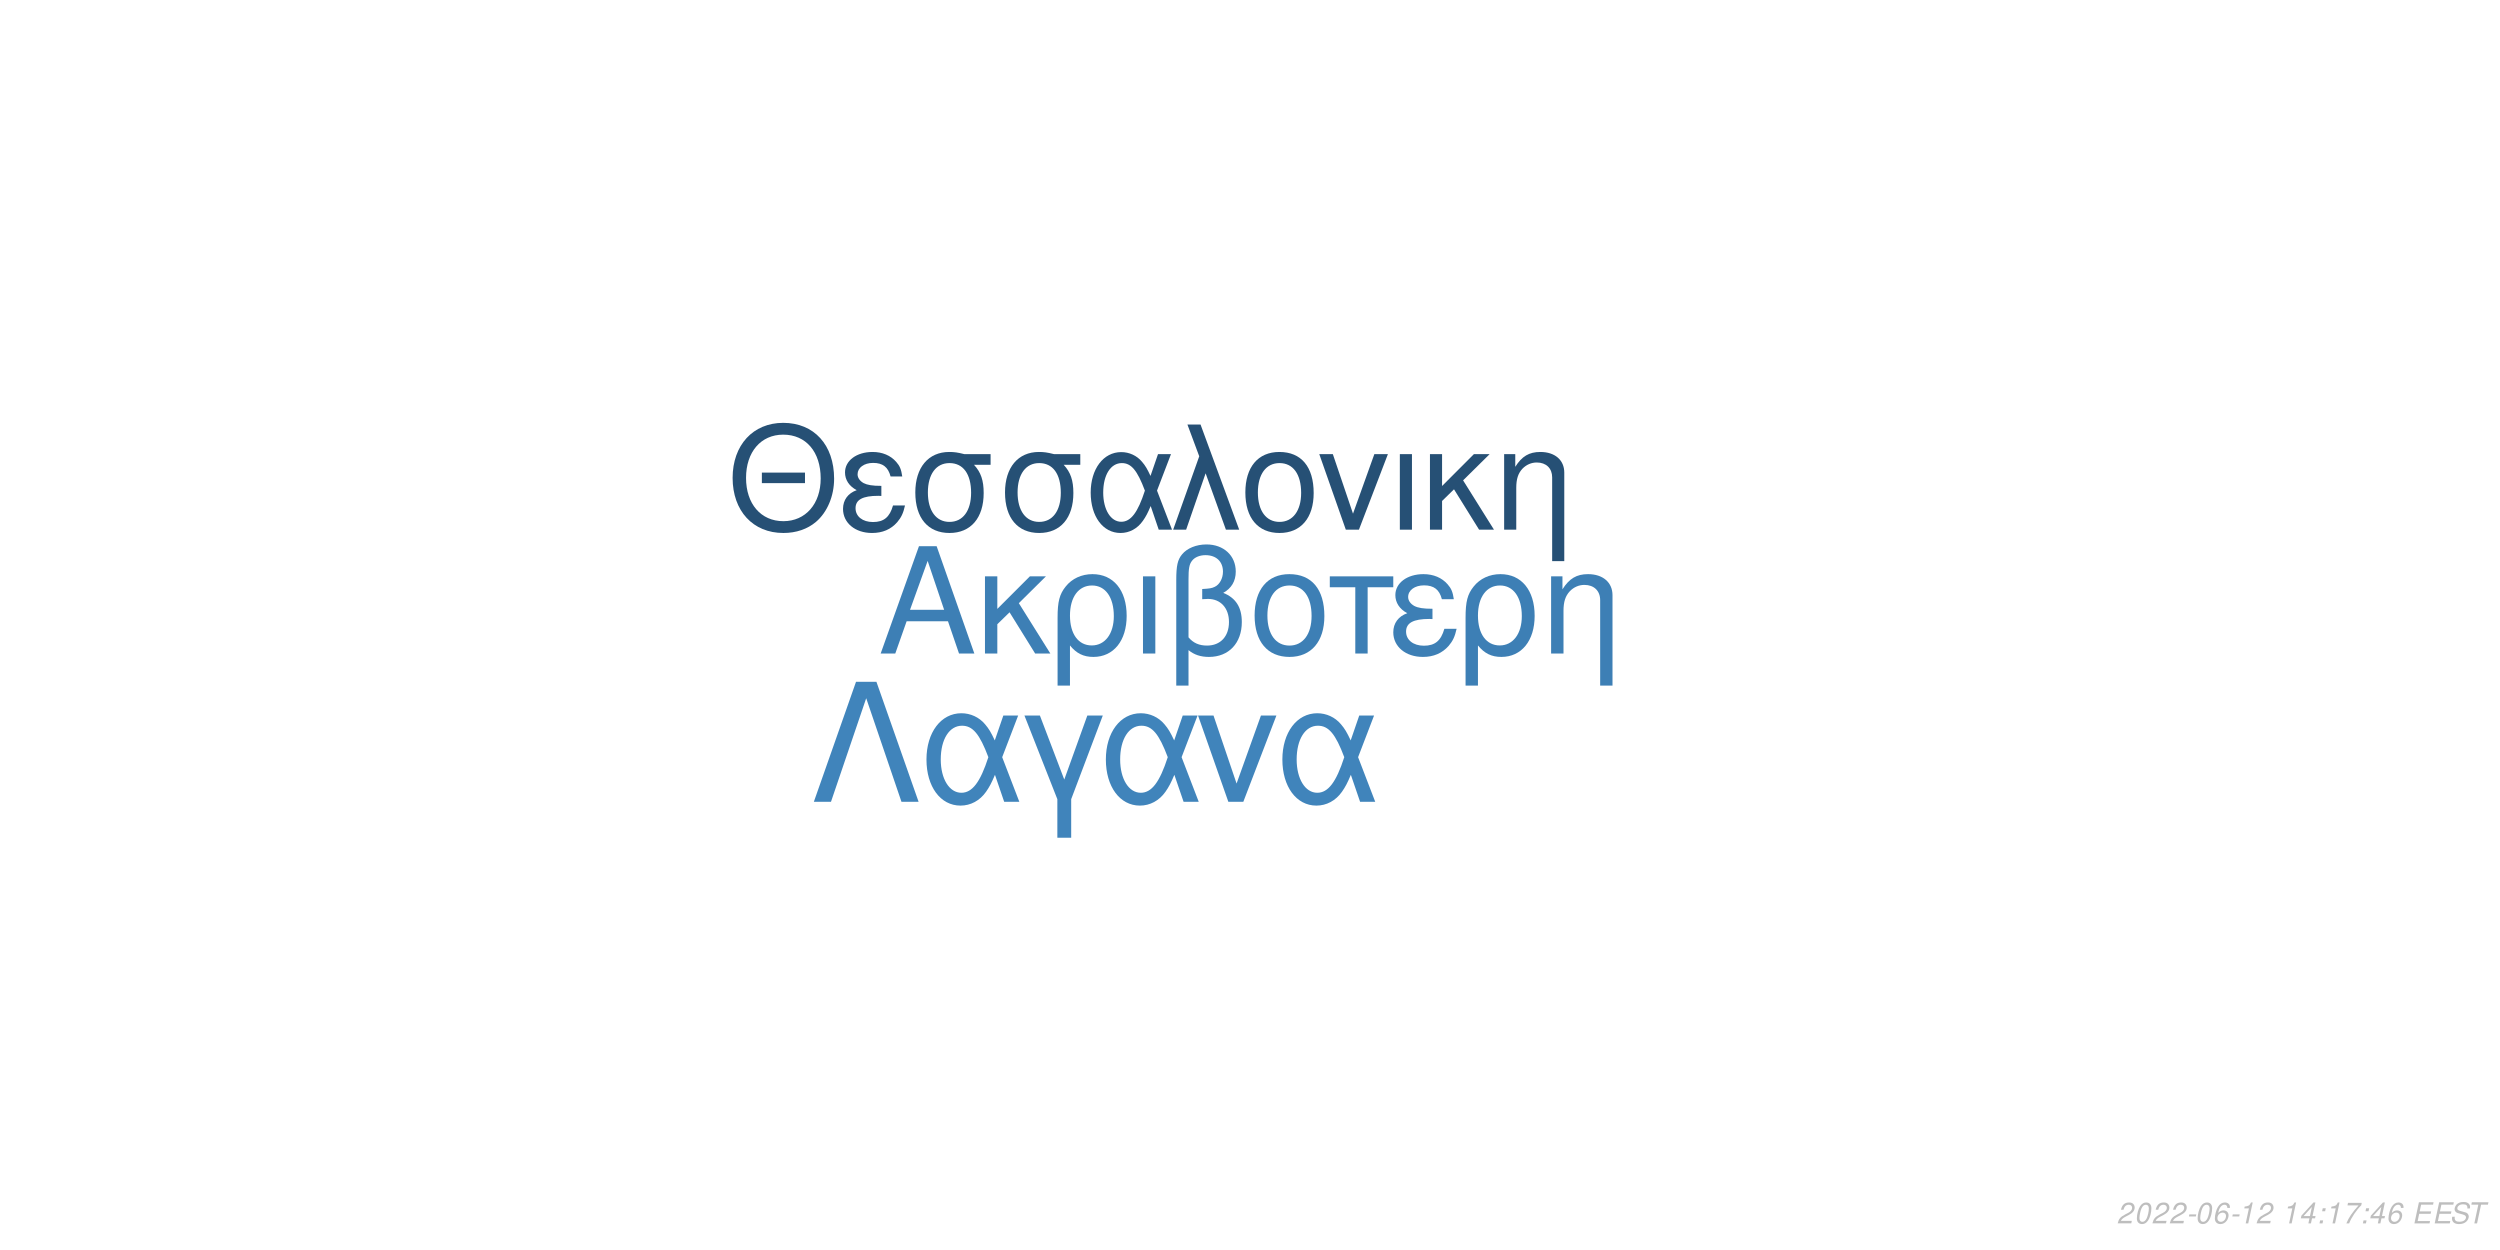
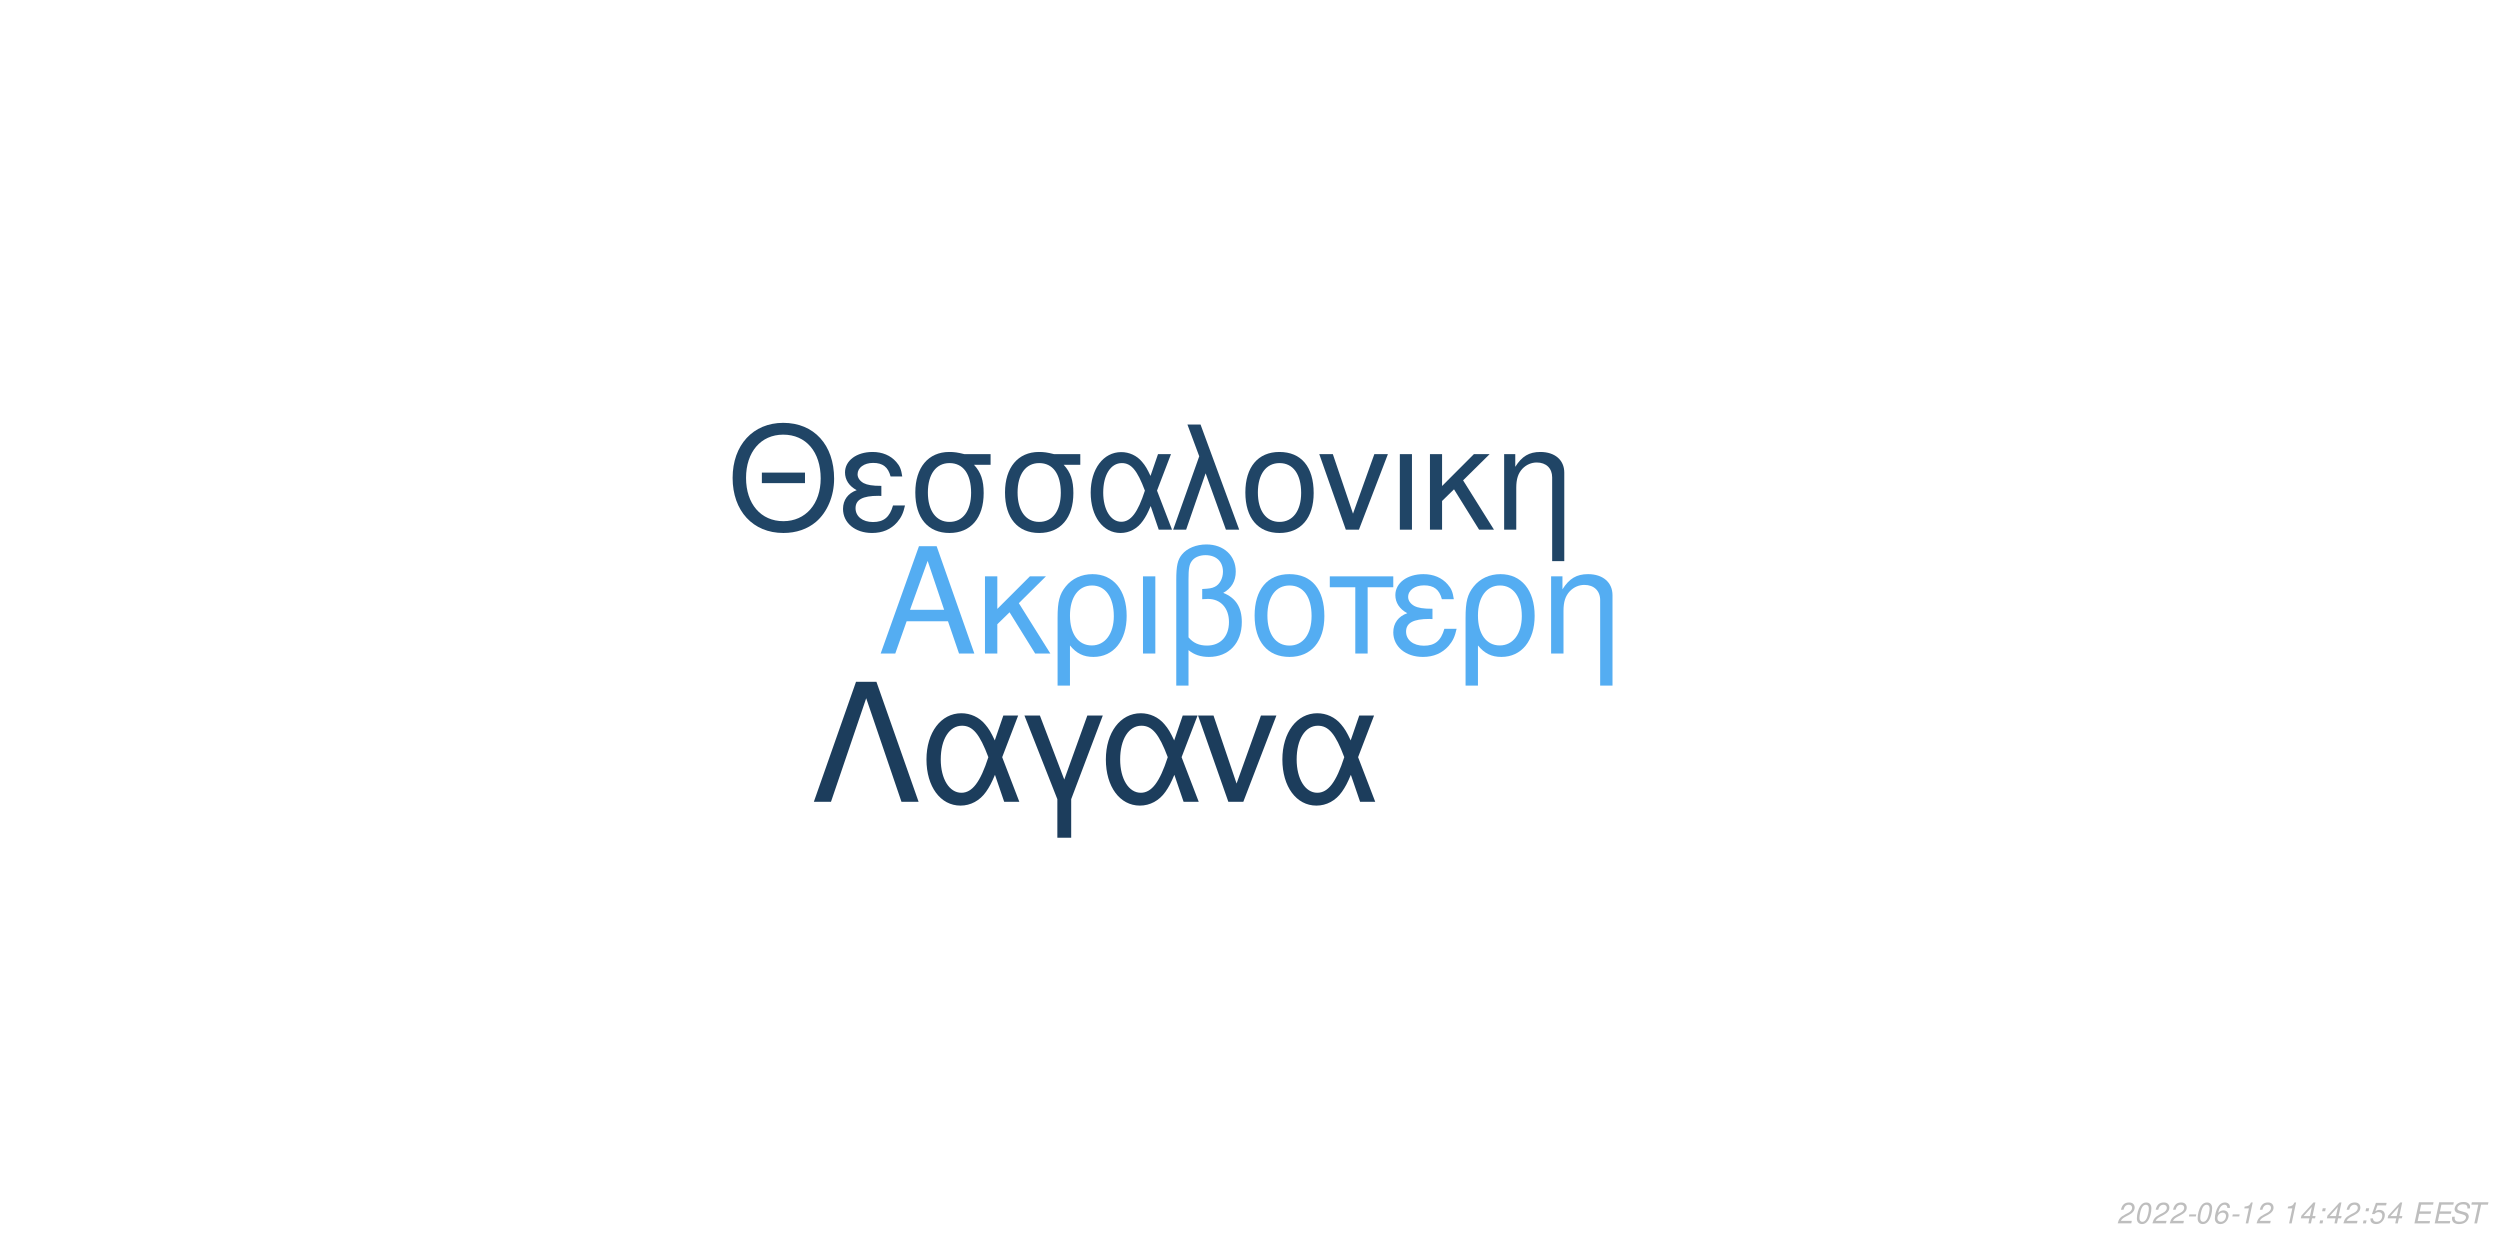
<svg xmlns="http://www.w3.org/2000/svg" xmlns:xlink="http://www.w3.org/1999/xlink" width="864pt" height="432pt" viewBox="0 0 864 432" version="1.1">
  <defs>
    <g>
      <symbol overflow="visible" id="glyph0-0">
        <path style="stroke:none;" d="" />
      </symbol>
      <symbol overflow="visible" id="glyph0-1">
        <path style="stroke:none;" d="M 24.125 -11.141 L 27.938 0 L 33.234 0 L 20.203 -37.094 L 14.094 -37.094 L 0.859 0 L 5.906 0 L 9.828 -11.141 Z M 22.797 -15.109 L 11 -15.109 L 17.094 -32.016 Z M 22.797 -15.109 " />
      </symbol>
      <symbol overflow="visible" id="glyph0-2">
        <path style="stroke:none;" d="M 7.172 -15.422 L 7.172 -26.672 L 2.906 -26.672 L 2.906 0 L 7.172 0 L 7.172 -10.125 L 11.406 -14.25 L 20.25 0 L 25.5 0 L 14.609 -17.406 L 23.969 -26.672 L 18.422 -26.672 Z M 7.172 -15.422 " />
      </symbol>
      <symbol overflow="visible" id="glyph0-3">
        <path style="stroke:none;" d="M 3 11.094 L 7.281 11.094 L 7.281 -2.797 C 9.516 -0.047 11.953 1.172 15.375 1.172 C 22.344 1.172 26.875 -4.422 26.875 -13.031 C 26.875 -21.891 22.297 -27.438 15.062 -27.438 C 11.297 -27.438 7.984 -25.906 5.797 -23.156 C 3.672 -20.516 3 -17.969 3 -12.359 Z M 14.906 -23.516 C 19.547 -23.516 22.438 -19.438 22.438 -12.922 C 22.438 -6.812 19.391 -2.797 14.812 -2.797 C 10.172 -2.797 7.281 -6.766 7.281 -13.125 C 7.281 -19.484 10.234 -23.516 14.906 -23.516 Z M 14.906 -23.516 " />
      </symbol>
      <symbol overflow="visible" id="glyph0-4">
        <path style="stroke:none;" d="M 3.516 0 L 7.781 0 L 7.781 -26.672 L 3.516 -26.672 Z M 3.516 0 " />
      </symbol>
      <symbol overflow="visible" id="glyph0-5">
        <path style="stroke:none;" d="M 4.016 11.094 L 8.25 11.094 L 8.25 -1.172 C 10.172 0.406 12.422 1.172 15.312 1.172 C 22.188 1.172 26.672 -3.609 26.672 -10.891 C 26.672 -15.984 24.578 -19.234 20.25 -20.969 C 23.109 -22.547 24.578 -25.031 24.578 -28.344 C 24.578 -33.844 20.406 -37.703 14.453 -37.703 C 10.938 -37.703 7.734 -36.391 6 -34.25 C 4.484 -32.422 4.016 -30.328 4.016 -25.391 Z M 8.25 -25.656 C 8.25 -29.359 8.5 -30.844 9.469 -32.062 C 10.375 -33.281 12.156 -34 14.094 -34 C 17.812 -34 20.156 -31.812 20.156 -28.297 C 20.156 -25.953 18.984 -23.812 17.297 -23.047 C 16.281 -22.547 15.469 -22.438 12.984 -22.297 L 12.984 -18.781 C 13.734 -18.828 14.344 -18.875 14.969 -18.875 C 19.344 -18.875 22.234 -15.719 22.234 -10.891 C 22.234 -5.906 19.281 -2.75 14.656 -2.75 C 11.953 -2.75 9.922 -3.609 8.25 -5.594 Z M 8.25 -25.656 " />
      </symbol>
      <symbol overflow="visible" id="glyph0-6">
        <path style="stroke:none;" d="M 14.094 -27.438 C 6.562 -27.438 2.094 -22.094 2.094 -13.125 C 2.094 -4.125 6.562 1.172 14.141 1.172 C 21.672 1.172 26.203 -4.172 26.203 -12.922 C 26.203 -22.188 21.828 -27.438 14.094 -27.438 Z M 14.141 -23.516 C 18.938 -23.516 21.781 -19.594 21.781 -12.984 C 21.781 -6.672 18.828 -2.75 14.141 -2.75 C 9.422 -2.75 6.516 -6.672 6.516 -13.125 C 6.516 -19.594 9.422 -23.516 14.141 -23.516 Z M 14.141 -23.516 " />
      </symbol>
      <symbol overflow="visible" id="glyph0-7">
        <path style="stroke:none;" d="M 7.891 0 L 12.156 0 L 12.156 -22.906 L 21.016 -22.906 L 21.016 -26.672 L -0.922 -26.672 L -0.922 -22.906 L 7.891 -22.906 Z M 7.891 0 " />
      </symbol>
      <symbol overflow="visible" id="glyph0-8">
        <path style="stroke:none;" d="M 14.562 -15.469 C 11.344 -15.469 9.562 -15.781 8.297 -16.438 C 6.922 -17.203 6.156 -18.328 6.156 -19.547 C 6.156 -21.891 8.453 -23.562 11.656 -23.562 C 15.062 -23.562 16.953 -22.094 17.812 -18.781 L 21.938 -18.781 C 21.578 -21.266 21.062 -22.5 19.797 -23.922 C 17.812 -26.203 14.906 -27.438 11.453 -27.438 C 5.797 -27.438 1.734 -24.375 1.734 -20.203 C 1.734 -17.609 3.156 -15.375 5.859 -13.938 C 2.797 -12.875 1.016 -10.484 1.016 -7.328 C 1.016 -2.391 5.297 1.172 11.25 1.172 C 14.969 1.172 17.906 -0.109 20.156 -2.641 C 21.578 -4.328 22.297 -5.797 22.906 -8.547 L 18.672 -8.547 C 17.5 -4.422 15.422 -2.703 11.609 -2.703 C 7.938 -2.703 5.438 -4.688 5.438 -7.578 C 5.438 -10.578 7.938 -11.953 13.484 -11.953 C 13.641 -11.953 14.094 -11.953 14.562 -11.906 Z M 14.562 -15.469 " />
      </symbol>
      <symbol overflow="visible" id="glyph0-9">
        <path style="stroke:none;" d="M 3.562 -26.672 L 3.562 0 L 7.844 0 L 7.844 -14.703 C 7.844 -17.906 8.5 -19.891 10.031 -21.531 C 11.406 -22.953 13.188 -23.719 15.062 -23.719 C 18.375 -23.719 20.516 -21.672 20.516 -18.469 L 20.516 11.094 L 24.781 11.094 L 24.781 -20.156 C 24.781 -24.578 21.469 -27.438 16.328 -27.438 C 12.359 -27.438 9.828 -25.906 7.484 -22.188 L 7.484 -26.672 Z M 3.562 -26.672 " />
      </symbol>
      <symbol overflow="visible" id="glyph1-0">
        <path style="stroke:none;" d="" />
      </symbol>
      <symbol overflow="visible" id="glyph1-1">
        <path style="stroke:none;" d="M 26.859 -19.734 L 11.953 -19.734 L 11.953 -16.094 L 26.859 -16.094 Z M 19.328 -36.922 C 8.922 -36.922 1.844 -29.25 1.844 -17.891 C 1.844 -6.484 8.875 1.141 19.391 1.141 C 23.812 1.141 27.703 -0.203 30.641 -2.688 C 34.578 -6.031 36.922 -11.656 36.922 -17.594 C 36.922 -29.297 30 -36.922 19.328 -36.922 Z M 19.328 -32.844 C 27.203 -32.844 32.281 -26.906 32.281 -17.688 C 32.281 -8.922 27.062 -2.938 19.391 -2.938 C 11.609 -2.938 6.484 -8.922 6.484 -17.891 C 6.484 -26.859 11.609 -32.844 19.328 -32.844 Z M 19.328 -32.844 " />
      </symbol>
      <symbol overflow="visible" id="glyph1-2">
        <path style="stroke:none;" d="M 14.25 -15.141 C 11.109 -15.141 9.375 -15.453 8.125 -16.094 C 6.781 -16.844 6.031 -17.938 6.031 -19.141 C 6.031 -21.422 8.266 -23.078 11.406 -23.078 C 14.75 -23.078 16.594 -21.625 17.438 -18.391 L 21.469 -18.391 C 21.125 -20.828 20.625 -22.031 19.391 -23.422 C 17.438 -25.656 14.594 -26.859 11.219 -26.859 C 5.688 -26.859 1.688 -23.875 1.688 -19.781 C 1.688 -17.234 3.094 -15.047 5.734 -13.656 C 2.734 -12.609 1 -10.266 1 -7.172 C 1 -2.344 5.188 1.141 11.016 1.141 C 14.656 1.141 17.547 -0.094 19.734 -2.594 C 21.125 -4.234 21.828 -5.688 22.422 -8.375 L 18.281 -8.375 C 17.141 -4.328 15.094 -2.641 11.359 -2.641 C 7.766 -2.641 5.328 -4.578 5.328 -7.422 C 5.328 -10.359 7.766 -11.703 13.203 -11.703 C 13.359 -11.703 13.797 -11.703 14.25 -11.656 Z M 14.25 -15.141 " />
      </symbol>
      <symbol overflow="visible" id="glyph1-3">
        <path style="stroke:none;" d="M 29 -26.109 L 19.938 -26.109 C 17.594 -26.703 16.438 -26.859 14.703 -26.859 C 7.469 -26.859 2.984 -21.469 2.984 -12.859 C 2.984 -4.031 7.375 1.141 14.797 1.141 C 22.172 1.141 26.609 -4.078 26.609 -12.656 C 26.609 -17.047 25.656 -19.828 23.266 -22.422 L 29 -22.422 Z M 14.797 -23.016 C 19.531 -23.016 22.266 -19.234 22.266 -12.75 C 22.266 -6.531 19.438 -2.688 14.797 -2.688 C 10.172 -2.688 7.328 -6.531 7.328 -12.859 C 7.328 -19.188 10.172 -23.016 14.797 -23.016 Z M 14.797 -23.016 " />
      </symbol>
      <symbol overflow="visible" id="glyph1-4">
        <path style="stroke:none;" d="M 29.344 -26.109 L 24.859 -26.109 L 22.266 -18.578 C 21.125 -21.031 20.484 -22.125 19.328 -23.469 C 17.547 -25.609 14.906 -26.812 12.156 -26.812 C 5.984 -26.812 1.594 -20.984 1.594 -12.812 C 1.594 -4.578 5.828 1.141 11.906 1.141 C 14.953 1.141 17.734 -0.344 19.625 -3.047 C 20.672 -4.531 21.281 -5.688 22.328 -8.172 L 25.109 0 L 29.703 0 L 24.516 -13.5 Z M 20.328 -13.5 C 17.891 -5.922 15.453 -2.734 12.156 -2.734 C 8.516 -2.734 5.922 -6.922 5.922 -12.812 C 5.922 -18.938 8.516 -23.016 12.359 -23.016 C 15.594 -23.016 17.688 -20.531 20.328 -13.5 Z M 20.328 -13.5 " />
      </symbol>
      <symbol overflow="visible" id="glyph1-5">
        <path style="stroke:none;" d="M 1.094 0 L 5.578 0 L 12.312 -19.484 L 19.328 0 L 23.922 0 L 10.562 -36.328 L 6.031 -36.328 L 10.109 -25.359 Z M 1.094 0 " />
      </symbol>
      <symbol overflow="visible" id="glyph1-6">
        <path style="stroke:none;" d="M 13.797 -26.859 C 6.422 -26.859 2.047 -21.625 2.047 -12.859 C 2.047 -4.031 6.422 1.141 13.859 1.141 C 21.234 1.141 25.656 -4.078 25.656 -12.656 C 25.656 -21.719 21.375 -26.859 13.797 -26.859 Z M 13.859 -23.016 C 18.531 -23.016 21.328 -19.188 21.328 -12.703 C 21.328 -6.531 18.438 -2.688 13.859 -2.688 C 9.219 -2.688 6.375 -6.531 6.375 -12.859 C 6.375 -19.188 9.219 -23.016 13.859 -23.016 Z M 13.859 -23.016 " />
      </symbol>
      <symbol overflow="visible" id="glyph1-7">
        <path style="stroke:none;" d="M 14.297 0 L 24.312 -26.109 L 19.625 -26.109 L 12.25 -5.531 L 5.281 -26.109 L 0.594 -26.109 L 9.766 0 Z M 14.297 0 " />
      </symbol>
      <symbol overflow="visible" id="glyph1-8">
        <path style="stroke:none;" d="M 3.438 0 L 7.625 0 L 7.625 -26.109 L 3.438 -26.109 Z M 3.438 0 " />
      </symbol>
      <symbol overflow="visible" id="glyph1-9">
        <path style="stroke:none;" d="M 7.031 -15.094 L 7.031 -26.109 L 2.844 -26.109 L 2.844 0 L 7.031 0 L 7.031 -9.922 L 11.156 -13.953 L 19.828 0 L 24.969 0 L 14.297 -17.047 L 23.469 -26.109 L 18.031 -26.109 Z M 7.031 -15.094 " />
      </symbol>
      <symbol overflow="visible" id="glyph1-10">
        <path style="stroke:none;" d="M 3.484 -26.109 L 3.484 0 L 7.672 0 L 7.672 -14.406 C 7.672 -17.547 8.328 -19.484 9.812 -21.078 C 11.156 -22.469 12.906 -23.219 14.75 -23.219 C 17.984 -23.219 20.078 -21.234 20.078 -18.094 L 20.078 10.859 L 24.266 10.859 L 24.266 -19.734 C 24.266 -24.062 21.031 -26.859 16 -26.859 C 12.109 -26.859 9.609 -25.359 7.328 -21.719 L 7.328 -26.109 Z M 3.484 -26.109 " />
      </symbol>
      <symbol overflow="visible" id="glyph2-0">
        <path style="stroke:none;" d="" />
      </symbol>
      <symbol overflow="visible" id="glyph2-1">
        <path style="stroke:none;" d="M 22.531 -41.484 L 15.484 -41.484 L 0.906 0 L 6.828 0 L 19 -35.797 L 31.188 0 L 37.109 0 Z M 22.531 -41.484 " />
      </symbol>
      <symbol overflow="visible" id="glyph2-2">
        <path style="stroke:none;" d="M 33.516 -29.812 L 28.391 -29.812 L 25.438 -21.219 C 24.125 -24.016 23.391 -25.266 22.078 -26.797 C 20.031 -29.25 17.016 -30.609 13.891 -30.609 C 6.828 -30.609 1.828 -23.953 1.828 -14.625 C 1.828 -5.234 6.656 1.312 13.594 1.312 C 17.078 1.312 20.266 -0.391 22.422 -3.469 C 23.609 -5.172 24.297 -6.484 25.5 -9.328 L 28.688 0 L 33.922 0 L 28 -15.422 Z M 23.219 -15.422 C 20.422 -6.766 17.641 -3.125 13.891 -3.125 C 9.734 -3.125 6.766 -7.906 6.766 -14.625 C 6.766 -21.625 9.734 -26.297 14.109 -26.297 C 17.812 -26.297 20.203 -23.453 23.219 -15.422 Z M 23.219 -15.422 " />
      </symbol>
      <symbol overflow="visible" id="glyph2-3">
        <path style="stroke:none;" d="M 12.062 12.406 L 16.844 12.406 L 16.844 -0.906 L 27.766 -29.812 L 22.422 -29.812 L 14.453 -7.688 L 6.031 -29.812 L 0.688 -29.812 L 12.062 -0.906 Z M 12.062 12.406 " />
      </symbol>
      <symbol overflow="visible" id="glyph2-4">
        <path style="stroke:none;" d="M 16.328 0 L 27.766 -29.812 L 22.422 -29.812 L 14 -6.312 L 6.031 -29.812 L 0.688 -29.812 L 11.156 0 Z M 16.328 0 " />
      </symbol>
      <symbol overflow="visible" id="glyph3-0">
        <path style="stroke:none;" d="" />
      </symbol>
      <symbol overflow="visible" id="glyph3-1">
        <path style="stroke:none;" d="M 5.234 -0.875 L 1.469 -0.875 C 1.641 -1.375 2.203 -1.891 3.109 -2.344 L 4.234 -2.938 C 5.562 -3.625 6.219 -4.469 6.219 -5.484 C 6.219 -5.938 6.062 -6.359 5.797 -6.656 C 5.469 -7.047 4.984 -7.234 4.312 -7.234 C 2.766 -7.234 1.891 -6.453 1.484 -4.734 L 2.375 -4.734 C 2.484 -5.188 2.609 -5.484 2.797 -5.75 C 3.094 -6.203 3.609 -6.453 4.188 -6.453 C 4.891 -6.453 5.344 -6.031 5.344 -5.375 C 5.344 -4.703 4.859 -4.094 4.016 -3.656 L 2.984 -3.125 C 1.234 -2.188 0.797 -1.656 0.344 -0.016 L 5.047 -0.016 Z M 5.234 -0.875 " />
      </symbol>
      <symbol overflow="visible" id="glyph3-2">
        <path style="stroke:none;" d="M 4.203 -7.234 C 3.375 -7.234 2.688 -6.812 2.125 -5.984 C 1.484 -5.047 0.984 -3.188 0.984 -1.734 C 0.984 -1.109 1.172 -0.562 1.484 -0.266 C 1.797 0.047 2.281 0.234 2.766 0.234 C 3.625 0.234 4.281 -0.156 4.859 -1.016 C 5.516 -1.953 6 -3.797 6 -5.266 C 6 -6.5 5.328 -7.234 4.203 -7.234 Z M 4.094 -6.453 C 4.734 -6.453 5.125 -5.984 5.125 -5.156 C 5.125 -4.203 4.781 -2.625 4.406 -1.812 C 3.984 -0.938 3.516 -0.547 2.875 -0.547 C 2.25 -0.547 1.875 -1.031 1.875 -1.828 C 1.875 -2.797 2.203 -4.344 2.594 -5.203 C 2.984 -6.047 3.453 -6.453 4.094 -6.453 Z M 4.094 -6.453 " />
      </symbol>
      <symbol overflow="visible" id="glyph3-3">
        <path style="stroke:none;" d="M 3.516 -3.125 L 1.125 -3.125 L 0.969 -2.406 L 3.359 -2.406 Z M 3.516 -3.125 " />
      </symbol>
      <symbol overflow="visible" id="glyph3-4">
        <path style="stroke:none;" d="M 6.125 -5.344 L 6.141 -5.625 C 6.141 -6.609 5.453 -7.234 4.391 -7.234 C 3.438 -7.234 2.641 -6.719 2.016 -5.703 C 1.422 -4.781 0.938 -2.953 0.938 -1.688 C 0.938 -0.516 1.688 0.234 2.859 0.234 C 3.703 0.234 4.438 -0.156 5 -0.875 C 5.406 -1.422 5.672 -2.156 5.672 -2.766 C 5.672 -3.812 4.969 -4.5 3.906 -4.5 C 3.234 -4.5 2.672 -4.234 2.094 -3.625 C 2.406 -5.375 3.234 -6.453 4.25 -6.453 C 4.703 -6.453 5.062 -6.234 5.172 -5.844 C 5.203 -5.719 5.234 -5.578 5.25 -5.344 Z M 3.656 -3.734 C 4.344 -3.734 4.797 -3.281 4.797 -2.625 C 4.797 -1.469 3.984 -0.547 2.984 -0.547 C 2.297 -0.547 1.812 -1.047 1.812 -1.766 C 1.812 -2.859 2.625 -3.734 3.656 -3.734 Z M 3.656 -3.734 " />
      </symbol>
      <symbol overflow="visible" id="glyph3-5">
        <path style="stroke:none;" d="M 3.703 -5.188 L 2.594 0 L 3.469 0 L 5.016 -7.234 L 4.438 -7.234 C 3.906 -6.156 3.688 -6.016 2.234 -5.812 L 2.109 -5.188 Z M 3.703 -5.188 " />
      </symbol>
      <symbol overflow="visible" id="glyph3-6">
        <path style="stroke:none;" d="" />
      </symbol>
      <symbol overflow="visible" id="glyph3-7">
        <path style="stroke:none;" d="M 3.625 -1.75 L 3.266 0 L 4.141 0 L 4.516 -1.75 L 5.562 -1.75 L 5.734 -2.531 L 4.688 -2.531 L 5.688 -7.234 L 5.016 -7.234 L 0.844 -2.672 L 0.641 -1.75 Z M 3.797 -2.531 L 1.594 -2.531 L 4.469 -5.703 Z M 3.797 -2.531 " />
      </symbol>
      <symbol overflow="visible" id="glyph3-8">
        <path style="stroke:none;" d="M 2.359 -1.031 L 1.312 -1.031 L 1.094 0 L 2.141 0 Z M 3.266 -5.234 L 2.219 -5.234 L 2 -4.203 L 3.047 -4.203 Z M 3.266 -5.234 " />
      </symbol>
      <symbol overflow="visible" id="glyph3-9">
-         <path style="stroke:none;" d="M 6.703 -7.094 L 1.953 -7.094 L 1.766 -6.219 L 5.594 -6.219 C 3.344 -3.688 2.266 -2.109 1.375 0 L 2.344 0 C 3.031 -1.906 4.828 -4.594 6.547 -6.281 Z M 6.703 -7.094 " />
+         <path style="stroke:none;" d="M 6.297 -7.094 L 2.594 -7.094 L 1.234 -3.234 L 2.047 -3.234 C 2.656 -3.766 2.938 -3.906 3.531 -3.906 C 4.328 -3.906 4.797 -3.453 4.797 -2.688 C 4.797 -1.438 3.969 -0.547 2.828 -0.547 C 2.031 -0.547 1.609 -0.938 1.578 -1.734 L 0.703 -1.734 L 0.703 -1.516 C 0.703 -0.938 0.844 -0.547 1.188 -0.266 C 1.562 0.062 2.078 0.234 2.703 0.234 C 3.656 0.234 4.391 -0.156 4.984 -0.922 C 5.422 -1.5 5.672 -2.234 5.672 -2.953 C 5.672 -4 4.938 -4.672 3.812 -4.672 C 3.328 -4.672 2.906 -4.547 2.406 -4.234 L 3.109 -6.219 L 6.109 -6.219 Z M 6.297 -7.094 " />
      </symbol>
      <symbol overflow="visible" id="glyph3-10">
        <path style="stroke:none;" d="M 2.547 -3.312 L 6.5 -3.312 L 6.688 -4.141 L 2.719 -4.141 L 3.219 -6.469 L 7.344 -6.469 L 7.516 -7.297 L 2.453 -7.297 L 0.906 0 L 6.125 0 L 6.297 -0.812 L 2.016 -0.812 Z M 2.547 -3.312 " />
      </symbol>
      <symbol overflow="visible" id="glyph3-11">
        <path style="stroke:none;" d="M 7.062 -5.156 C 7.125 -5.438 7.141 -5.562 7.141 -5.703 C 7.141 -6.156 6.938 -6.594 6.594 -6.891 C 6.188 -7.25 5.656 -7.406 4.875 -7.406 C 3.844 -7.406 3.047 -7.125 2.5 -6.562 C 2.094 -6.141 1.781 -5.438 1.781 -4.922 C 1.781 -4.297 2.219 -3.766 2.891 -3.562 L 4.594 -3.094 C 5.406 -2.859 5.734 -2.578 5.734 -2.094 C 5.734 -1.781 5.547 -1.406 5.266 -1.141 C 4.844 -0.766 4.266 -0.578 3.453 -0.578 C 2.328 -0.578 1.812 -0.984 1.812 -1.906 C 1.812 -2.047 1.812 -2.125 1.844 -2.312 L 0.984 -2.312 C 0.906 -2.062 0.891 -1.906 0.891 -1.688 C 0.891 -0.484 1.797 0.234 3.297 0.234 C 4.359 0.234 5.234 -0.062 5.812 -0.609 C 6.344 -1.078 6.688 -1.797 6.688 -2.375 C 6.688 -2.641 6.609 -2.906 6.453 -3.156 C 6.234 -3.5 5.938 -3.703 5.469 -3.828 L 3.75 -4.312 C 2.984 -4.547 2.734 -4.734 2.734 -5.188 C 2.734 -5.547 2.875 -5.844 3.188 -6.109 C 3.547 -6.438 4.031 -6.594 4.703 -6.594 C 5.266 -6.594 5.688 -6.484 5.906 -6.297 C 6.094 -6.125 6.219 -5.797 6.219 -5.516 C 6.219 -5.422 6.203 -5.344 6.188 -5.156 Z M 7.062 -5.156 " />
      </symbol>
      <symbol overflow="visible" id="glyph3-12">
        <path style="stroke:none;" d="M 4.938 -6.469 L 7.312 -6.469 L 7.484 -7.297 L 1.75 -7.297 L 1.578 -6.469 L 3.984 -6.469 L 2.609 0 L 3.547 0 Z M 4.938 -6.469 " />
      </symbol>
    </g>
  </defs>
  <g id="surface1">
    <rect x="0" y="0" width="864" height="432" style="fill:rgb(100%,100%,100%);fill-opacity:1;stroke:none;" />
-     <g style="fill:rgb(23.922%,49.804%,70.98%);fill-opacity:1;">
+     <g style="fill:rgb(32.941%,67.843%,94.902%);fill-opacity:1;">
      <use xlink:href="#glyph0-1" x="303.5" y="225.861" />
      <use xlink:href="#glyph0-2" x="337.5" y="225.861" />
      <use xlink:href="#glyph0-3" x="362.5" y="225.861" />
      <use xlink:href="#glyph0-4" x="391.5" y="225.861" />
      <use xlink:href="#glyph0-5" x="402.5" y="225.861" />
      <use xlink:href="#glyph0-6" x="431.5" y="225.861" />
      <use xlink:href="#glyph0-7" x="460.5" y="225.861" />
      <use xlink:href="#glyph0-8" x="480.5" y="225.861" />
      <use xlink:href="#glyph0-3" x="503.5" y="225.861" />
      <use xlink:href="#glyph0-9" x="532.5" y="225.861" />
    </g>
-     <g style="fill:rgb(14.902%,31.373%,45.882%);fill-opacity:1;">
+     <g style="fill:rgb(12.549%,27.059%,40%);fill-opacity:1;">
      <use xlink:href="#glyph1-1" x="251.348" y="183.058" />
      <use xlink:href="#glyph1-2" x="290.348" y="183.058" />
      <use xlink:href="#glyph1-3" x="313.348" y="183.058" />
      <use xlink:href="#glyph1-3" x="344.348" y="183.058" />
      <use xlink:href="#glyph1-4" x="375.348" y="183.058" />
      <use xlink:href="#glyph1-5" x="404.348" y="183.058" />
      <use xlink:href="#glyph1-6" x="428.348" y="183.058" />
      <use xlink:href="#glyph1-7" x="455.348" y="183.058" />
      <use xlink:href="#glyph1-8" x="480.348" y="183.058" />
      <use xlink:href="#glyph1-9" x="491.348" y="183.058" />
      <use xlink:href="#glyph1-10" x="516.348" y="183.058" />
    </g>
-     <g style="fill:rgb(25.098%,51.765%,73.333%);fill-opacity:1;">
+     <g style="fill:rgb(10.98%,23.922%,36.078%);fill-opacity:1;">
      <use xlink:href="#glyph2-1" x="280.359" y="277.105" />
      <use xlink:href="#glyph2-2" x="318.359" y="277.105" />
      <use xlink:href="#glyph2-3" x="353.359" y="277.105" />
      <use xlink:href="#glyph2-2" x="380.359" y="277.105" />
      <use xlink:href="#glyph2-4" x="413.359" y="277.105" />
      <use xlink:href="#glyph2-2" x="441.359" y="277.105" />
    </g>
    <g style="fill:rgb(74.51%,74.51%,74.51%);fill-opacity:1;">
      <use xlink:href="#glyph3-1" x="731.52" y="422.81" />
      <use xlink:href="#glyph3-2" x="737.52" y="422.81" />
      <use xlink:href="#glyph3-1" x="743.52" y="422.81" />
      <use xlink:href="#glyph3-1" x="749.52" y="422.81" />
      <use xlink:href="#glyph3-3" x="755.52" y="422.81" />
      <use xlink:href="#glyph3-2" x="758.52" y="422.81" />
      <use xlink:href="#glyph3-4" x="764.52" y="422.81" />
      <use xlink:href="#glyph3-3" x="770.52" y="422.81" />
      <use xlink:href="#glyph3-5" x="773.52" y="422.81" />
      <use xlink:href="#glyph3-1" x="779.52" y="422.81" />
      <use xlink:href="#glyph3-6" x="785.52" y="422.81" />
      <use xlink:href="#glyph3-5" x="788.52" y="422.81" />
      <use xlink:href="#glyph3-7" x="794.52" y="422.81" />
      <use xlink:href="#glyph3-8" x="800.52" y="422.81" />
-       <use xlink:href="#glyph3-5" x="803.52" y="422.81" />
-       <use xlink:href="#glyph3-9" x="809.52" y="422.81" />
+       <use xlink:href="#glyph3-7" x="803.52" y="422.81" />
+       <use xlink:href="#glyph3-1" x="809.52" y="422.81" />
      <use xlink:href="#glyph3-8" x="815.52" y="422.81" />
-       <use xlink:href="#glyph3-7" x="818.52" y="422.81" />
-       <use xlink:href="#glyph3-4" x="824.52" y="422.81" />
+       <use xlink:href="#glyph3-9" x="818.52" y="422.81" />
+       <use xlink:href="#glyph3-7" x="824.52" y="422.81" />
      <use xlink:href="#glyph3-6" x="830.52" y="422.81" />
      <use xlink:href="#glyph3-10" x="833.52" y="422.81" />
      <use xlink:href="#glyph3-10" x="840.52" y="422.81" />
      <use xlink:href="#glyph3-11" x="846.52" y="422.81" />
      <use xlink:href="#glyph3-12" x="852.52" y="422.81" />
    </g>
  </g>
</svg>
